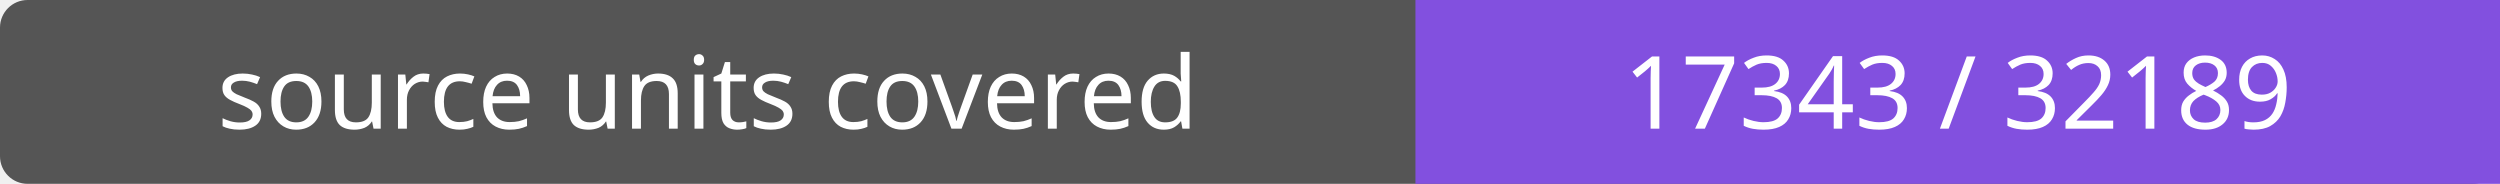
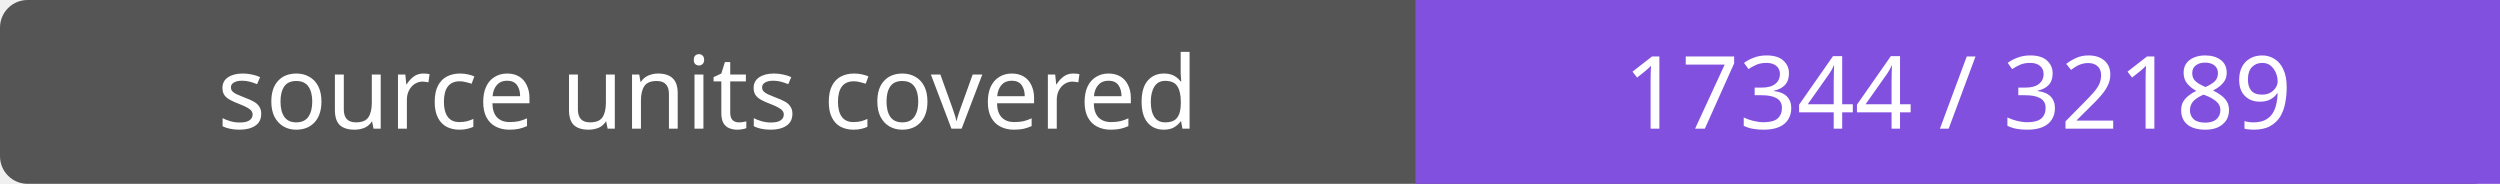
- <svg xmlns="http://www.w3.org/2000/svg" width="272" height="20" role="img" aria-label="source units covered: 17343 / 32189">
+ <svg xmlns="http://www.w3.org/2000/svg" width="272" height="20" role="img" aria-label="source units covered: 17344 / 32189">
  <rect width="272" height="20" rx="3" fill="#555" />
  <path fill="#8250df" d="M154 0h118v20H154z" />
  <g fill="#fff" text-anchor="middle" font-family="Verdana,sans-serif" font-size="11">
    <text x="77.0" y="14">source units covered</text>
-     <text x="213.0" y="14">17343 / 32189</text>
+     <text x="213.0" y="14">17344 / 32189</text>
  </g>
</svg>
